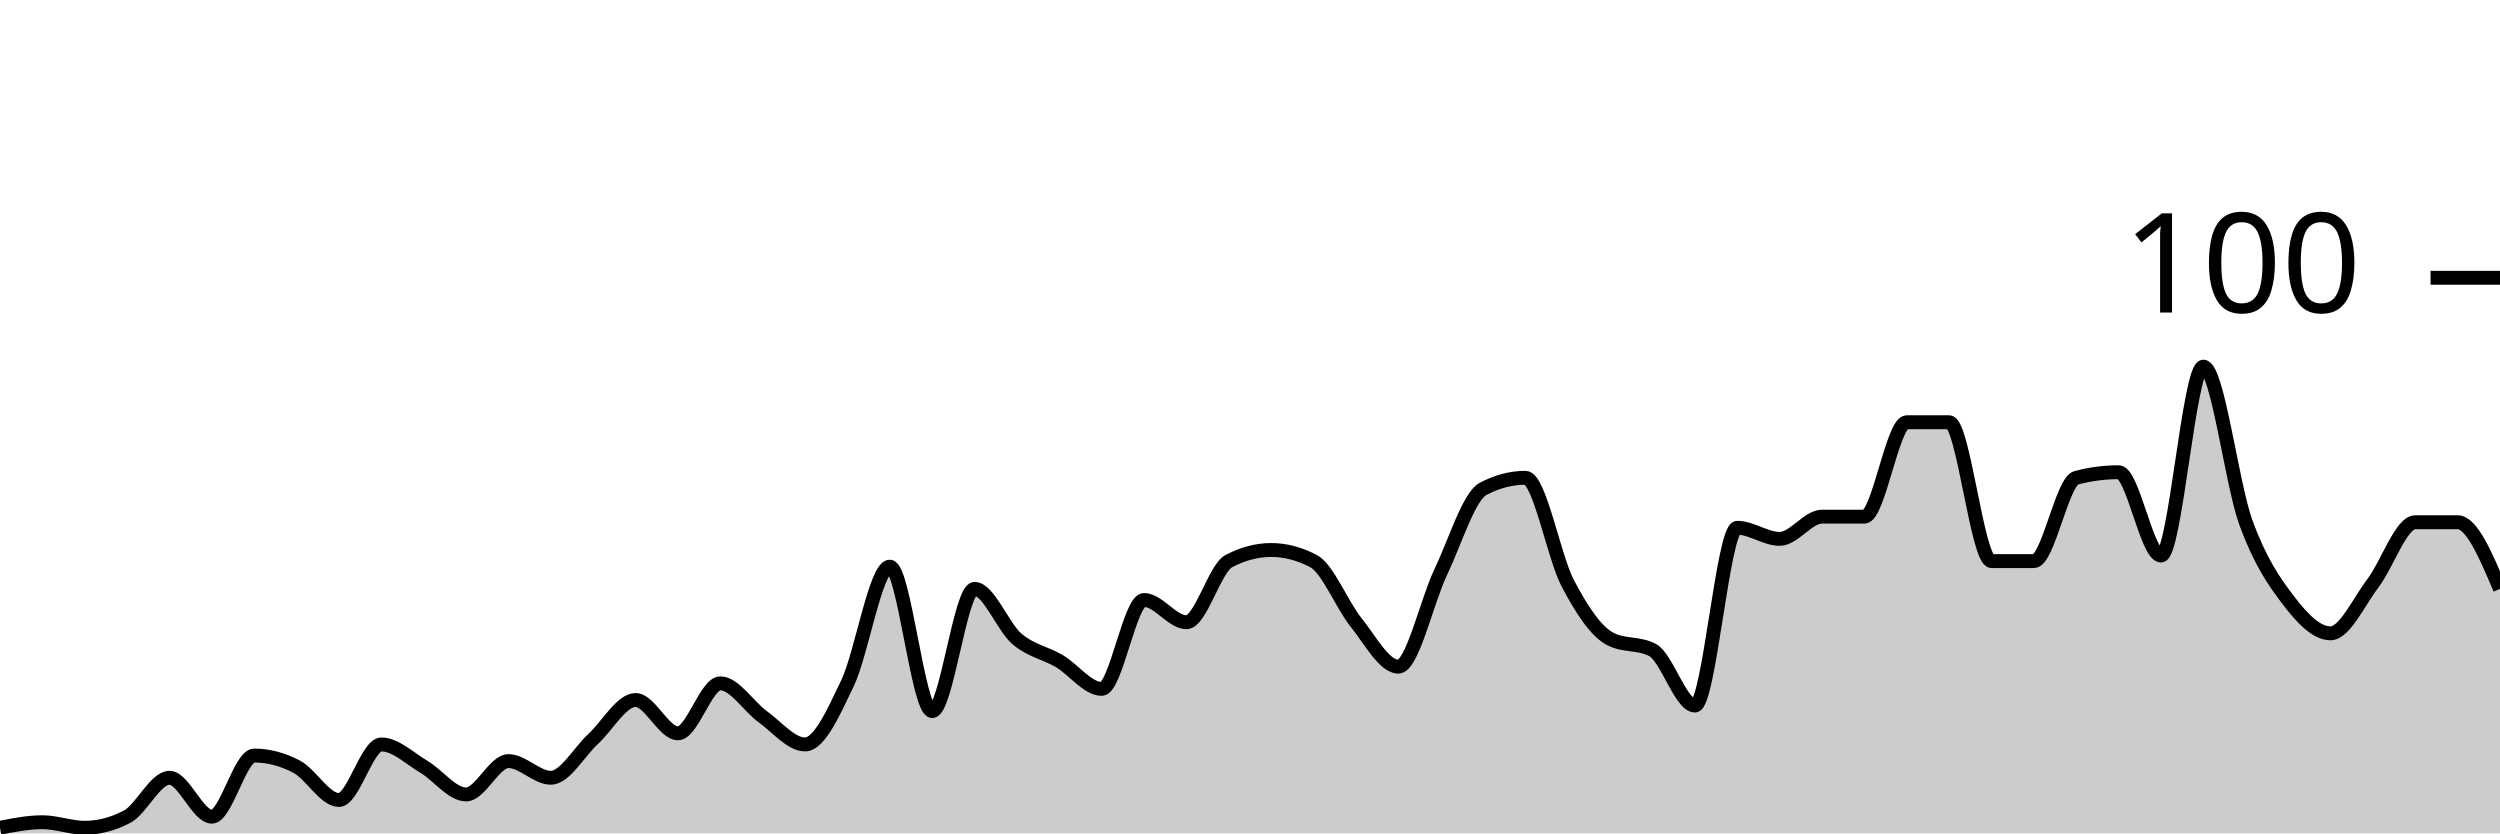
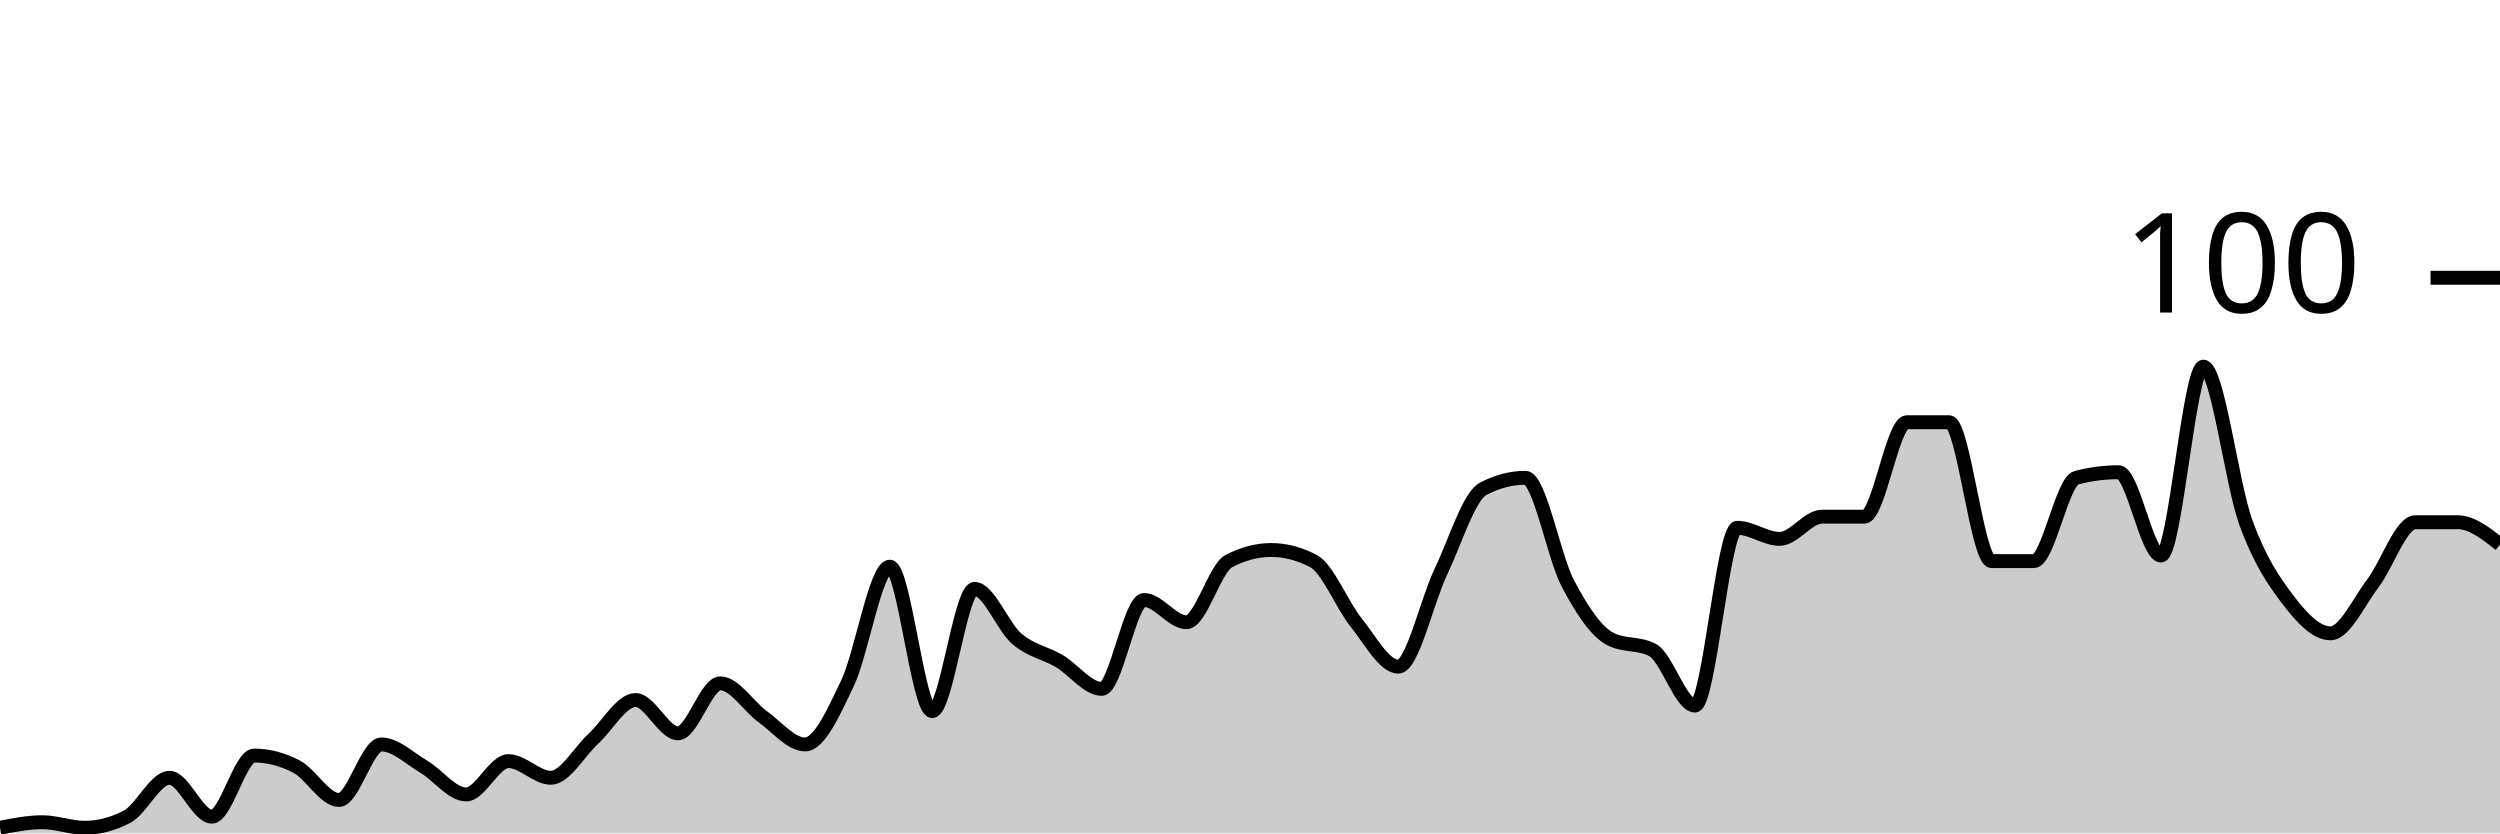
<svg xmlns="http://www.w3.org/2000/svg" viewBox="0 0 180 60">
  <g transform="translate(0,20)">
-     <path class="area" fill="rgba(0, 0, 0, 0.2)" d="M0,39.6C1.017,39.4,2.034,39.2,3.051,39.2C4.068,39.2,5.085,39.6,6.102,39.6C7.119,39.6,8.136,39.333,9.153,38.8C10.169,38.267,11.186,36,12.203,36C13.22,36,14.237,38.8,15.254,38.8C16.271,38.8,17.288,34.4,18.305,34.4C19.322,34.4,20.339,34.667,21.356,35.2C22.373,35.733,23.39,37.6,24.407,37.6C25.424,37.6,26.441,33.6,27.458,33.6C28.475,33.6,29.492,34.6,30.508,35.2C31.525,35.8,32.542,37.2,33.559,37.2C34.576,37.2,35.593,34.8,36.61,34.8C37.627,34.8,38.644,36,39.661,36C40.678,36,41.695,34.133,42.712,33.2C43.729,32.267,44.746,30.4,45.763,30.4C46.78,30.4,47.797,32.8,48.814,32.8C49.831,32.8,50.847,29.2,51.864,29.2C52.881,29.2,53.898,30.867,54.915,31.6C55.932,32.333,56.949,33.6,57.966,33.6C58.983,33.6,60,31.333,61.017,29.2C62.034,27.067,63.051,20.8,64.068,20.8C65.085,20.8,66.102,31.2,67.119,31.2C68.136,31.2,69.153,22.4,70.169,22.4C71.186,22.4,72.203,25.133,73.22,26C74.237,26.867,75.254,27,76.271,27.6C77.288,28.2,78.305,29.6,79.322,29.6C80.339,29.6,81.356,23.2,82.373,23.2C83.39,23.2,84.407,24.8,85.424,24.8C86.441,24.8,87.458,20.933,88.475,20.4C89.492,19.867,90.508,19.6,91.525,19.6C92.542,19.6,93.559,19.867,94.576,20.4C95.593,20.933,96.61,23.533,97.627,24.8C98.644,26.067,99.661,28,100.678,28C101.695,28,102.712,23.333,103.729,21.2C104.746,19.067,105.763,15.733,106.78,15.2C107.797,14.667,108.814,14.4,109.831,14.4C110.847,14.4,111.864,20.067,112.881,22C113.898,23.933,114.915,25.467,115.932,26C116.949,26.533,117.966,26.267,118.983,26.8C120,27.333,121.017,30.8,122.034,30.8C123.051,30.8,124.068,18,125.085,18C126.102,18,127.119,18.8,128.136,18.8C129.153,18.8,130.169,17.2,131.186,17.2C132.203,17.2,133.22,17.2,134.237,17.2C135.254,17.2,136.271,10.4,137.288,10.4C138.305,10.4,139.322,10.4,140.339,10.4C141.356,10.4,142.373,20.4,143.39,20.4C144.407,20.4,145.424,20.4,146.441,20.4C147.458,20.4,148.475,14.667,149.492,14.4C150.508,14.133,151.525,14,152.542,14C153.559,14,154.576,20,155.593,20C156.61,20,157.627,6.4,158.644,6.4C159.661,6.4,160.678,14.8,161.695,17.6C162.712,20.4,163.729,21.867,164.746,23.2C165.763,24.533,166.78,25.6,167.797,25.6C168.814,25.6,169.831,23.333,170.847,22C171.864,20.667,172.881,17.6,173.898,17.6C174.915,17.6,175.932,17.6,176.949,17.6C177.966,17.6,178.983,20,180,22.4L180,40C178.983,40,177.966,40,176.949,40C175.932,40,174.915,40,173.898,40C172.881,40,171.864,40,170.847,40C169.831,40,168.814,40,167.797,40C166.78,40,165.763,40,164.746,40C163.729,40,162.712,40,161.695,40C160.678,40,159.661,40,158.644,40C157.627,40,156.61,40,155.593,40C154.576,40,153.559,40,152.542,40C151.525,40,150.508,40,149.492,40C148.475,40,147.458,40,146.441,40C145.424,40,144.407,40,143.39,40C142.373,40,141.356,40,140.339,40C139.322,40,138.305,40,137.288,40C136.271,40,135.254,40,134.237,40C133.22,40,132.203,40,131.186,40C130.169,40,129.153,40,128.136,40C127.119,40,126.102,40,125.085,40C124.068,40,123.051,40,122.034,40C121.017,40,120,40,118.983,40C117.966,40,116.949,40,115.932,40C114.915,40,113.898,40,112.881,40C111.864,40,110.847,40,109.831,40C108.814,40,107.797,40,106.78,40C105.763,40,104.746,40,103.729,40C102.712,40,101.695,40,100.678,40C99.661,40,98.644,40,97.627,40C96.61,40,95.593,40,94.576,40C93.559,40,92.542,40,91.525,40C90.508,40,89.492,40,88.475,40C87.458,40,86.441,40,85.424,40C84.407,40,83.39,40,82.373,40C81.356,40,80.339,40,79.322,40C78.305,40,77.288,40,76.271,40C75.254,40,74.237,40,73.22,40C72.203,40,71.186,40,70.169,40C69.153,40,68.136,40,67.119,40C66.102,40,65.085,40,64.068,40C63.051,40,62.034,40,61.017,40C60,40,58.983,40,57.966,40C56.949,40,55.932,40,54.915,40C53.898,40,52.881,40,51.864,40C50.847,40,49.831,40,48.814,40C47.797,40,46.78,40,45.763,40C44.746,40,43.729,40,42.712,40C41.695,40,40.678,40,39.661,40C38.644,40,37.627,40,36.61,40C35.593,40,34.576,40,33.559,40C32.542,40,31.525,40,30.508,40C29.492,40,28.475,40,27.458,40C26.441,40,25.424,40,24.407,40C23.39,40,22.373,40,21.356,40C20.339,40,19.322,40,18.305,40C17.288,40,16.271,40,15.254,40C14.237,40,13.22,40,12.203,40C11.186,40,10.169,40,9.153,40C8.136,40,7.119,40,6.102,40C5.085,40,4.068,40,3.051,40C2.034,40,1.017,40,0,40Z" />
-     <path class="line" stroke="black" fill="none" d="M0,39.6C1.017,39.4,2.034,39.2,3.051,39.2C4.068,39.2,5.085,39.6,6.102,39.6C7.119,39.6,8.136,39.333,9.153,38.8C10.169,38.267,11.186,36,12.203,36C13.22,36,14.237,38.8,15.254,38.8C16.271,38.8,17.288,34.4,18.305,34.4C19.322,34.4,20.339,34.667,21.356,35.2C22.373,35.733,23.39,37.6,24.407,37.6C25.424,37.6,26.441,33.6,27.458,33.6C28.475,33.6,29.492,34.6,30.508,35.2C31.525,35.8,32.542,37.2,33.559,37.2C34.576,37.2,35.593,34.8,36.61,34.8C37.627,34.8,38.644,36,39.661,36C40.678,36,41.695,34.133,42.712,33.2C43.729,32.267,44.746,30.4,45.763,30.4C46.78,30.4,47.797,32.8,48.814,32.8C49.831,32.8,50.847,29.2,51.864,29.2C52.881,29.2,53.898,30.867,54.915,31.6C55.932,32.333,56.949,33.6,57.966,33.6C58.983,33.6,60,31.333,61.017,29.2C62.034,27.067,63.051,20.8,64.068,20.8C65.085,20.8,66.102,31.2,67.119,31.2C68.136,31.2,69.153,22.4,70.169,22.4C71.186,22.4,72.203,25.133,73.22,26C74.237,26.867,75.254,27,76.271,27.6C77.288,28.2,78.305,29.6,79.322,29.6C80.339,29.6,81.356,23.2,82.373,23.2C83.39,23.2,84.407,24.8,85.424,24.8C86.441,24.8,87.458,20.933,88.475,20.4C89.492,19.867,90.508,19.6,91.525,19.6C92.542,19.6,93.559,19.867,94.576,20.4C95.593,20.933,96.61,23.533,97.627,24.8C98.644,26.067,99.661,28,100.678,28C101.695,28,102.712,23.333,103.729,21.2C104.746,19.067,105.763,15.733,106.78,15.2C107.797,14.667,108.814,14.4,109.831,14.4C110.847,14.4,111.864,20.067,112.881,22C113.898,23.933,114.915,25.467,115.932,26C116.949,26.533,117.966,26.267,118.983,26.8C120,27.333,121.017,30.8,122.034,30.8C123.051,30.8,124.068,18,125.085,18C126.102,18,127.119,18.8,128.136,18.8C129.153,18.8,130.169,17.2,131.186,17.2C132.203,17.2,133.22,17.2,134.237,17.2C135.254,17.2,136.271,10.4,137.288,10.4C138.305,10.4,139.322,10.4,140.339,10.4C141.356,10.4,142.373,20.4,143.39,20.4C144.407,20.4,145.424,20.4,146.441,20.4C147.458,20.4,148.475,14.667,149.492,14.4C150.508,14.133,151.525,14,152.542,14C153.559,14,154.576,20,155.593,20C156.61,20,157.627,6.4,158.644,6.4C159.661,6.4,160.678,14.8,161.695,17.6C162.712,20.4,163.729,21.867,164.746,23.2C165.763,24.533,166.78,25.6,167.797,25.6C168.814,25.6,169.831,23.333,170.847,22C171.864,20.667,172.881,17.6,173.898,17.6C174.915,17.6,175.932,17.6,176.949,17.6C177.966,17.6,178.983,20,180,22.4" />
+     <path class="area" fill="rgba(0, 0, 0, 0.2)" d="M0,39.6C1.017,39.4,2.034,39.2,3.051,39.2C4.068,39.2,5.085,39.6,6.102,39.6C7.119,39.6,8.136,39.333,9.153,38.8C10.169,38.267,11.186,36,12.203,36C13.22,36,14.237,38.8,15.254,38.8C16.271,38.8,17.288,34.4,18.305,34.4C19.322,34.4,20.339,34.667,21.356,35.2C22.373,35.733,23.39,37.6,24.407,37.6C25.424,37.6,26.441,33.6,27.458,33.6C28.475,33.6,29.492,34.6,30.508,35.2C31.525,35.8,32.542,37.2,33.559,37.2C34.576,37.2,35.593,34.8,36.61,34.8C37.627,34.8,38.644,36,39.661,36C40.678,36,41.695,34.133,42.712,33.2C43.729,32.267,44.746,30.4,45.763,30.4C46.78,30.4,47.797,32.8,48.814,32.8C49.831,32.8,50.847,29.2,51.864,29.2C52.881,29.2,53.898,30.867,54.915,31.6C55.932,32.333,56.949,33.6,57.966,33.6C58.983,33.6,60,31.333,61.017,29.2C62.034,27.067,63.051,20.8,64.068,20.8C65.085,20.8,66.102,31.2,67.119,31.2C68.136,31.2,69.153,22.4,70.169,22.4C71.186,22.4,72.203,25.133,73.22,26C74.237,26.867,75.254,27,76.271,27.6C77.288,28.2,78.305,29.6,79.322,29.6C80.339,29.6,81.356,23.2,82.373,23.2C83.39,23.2,84.407,24.8,85.424,24.8C86.441,24.8,87.458,20.933,88.475,20.4C89.492,19.867,90.508,19.6,91.525,19.6C92.542,19.6,93.559,19.867,94.576,20.4C95.593,20.933,96.61,23.533,97.627,24.8C98.644,26.067,99.661,28,100.678,28C101.695,28,102.712,23.333,103.729,21.2C104.746,19.067,105.763,15.733,106.78,15.2C107.797,14.667,108.814,14.4,109.831,14.4C110.847,14.4,111.864,20.067,112.881,22C113.898,23.933,114.915,25.467,115.932,26C116.949,26.533,117.966,26.267,118.983,26.8C120,27.333,121.017,30.8,122.034,30.8C123.051,30.8,124.068,18,125.085,18C126.102,18,127.119,18.8,128.136,18.8C129.153,18.8,130.169,17.2,131.186,17.2C132.203,17.2,133.22,17.2,134.237,17.2C135.254,17.2,136.271,10.4,137.288,10.4C138.305,10.4,139.322,10.4,140.339,10.4C141.356,10.4,142.373,20.4,143.39,20.4C144.407,20.4,145.424,20.4,146.441,20.4C147.458,20.4,148.475,14.667,149.492,14.4C150.508,14.133,151.525,14,152.542,14C153.559,14,154.576,20,155.593,20C156.61,20,157.627,6.4,158.644,6.4C159.661,6.4,160.678,14.8,161.695,17.6C162.712,20.4,163.729,21.867,164.746,23.2C165.763,24.533,166.78,25.6,167.797,25.6C168.814,25.6,169.831,23.333,170.847,22C171.864,20.667,172.881,17.6,173.898,17.6C174.915,17.6,175.932,17.6,176.949,17.6C177.966,17.6,178.983,18.4,180,19.2L180,40C178.983,40,177.966,40,176.949,40C175.932,40,174.915,40,173.898,40C172.881,40,171.864,40,170.847,40C169.831,40,168.814,40,167.797,40C166.78,40,165.763,40,164.746,40C163.729,40,162.712,40,161.695,40C160.678,40,159.661,40,158.644,40C157.627,40,156.61,40,155.593,40C154.576,40,153.559,40,152.542,40C151.525,40,150.508,40,149.492,40C148.475,40,147.458,40,146.441,40C145.424,40,144.407,40,143.39,40C142.373,40,141.356,40,140.339,40C139.322,40,138.305,40,137.288,40C136.271,40,135.254,40,134.237,40C133.22,40,132.203,40,131.186,40C130.169,40,129.153,40,128.136,40C127.119,40,126.102,40,125.085,40C124.068,40,123.051,40,122.034,40C121.017,40,120,40,118.983,40C117.966,40,116.949,40,115.932,40C114.915,40,113.898,40,112.881,40C111.864,40,110.847,40,109.831,40C108.814,40,107.797,40,106.78,40C105.763,40,104.746,40,103.729,40C102.712,40,101.695,40,100.678,40C99.661,40,98.644,40,97.627,40C96.61,40,95.593,40,94.576,40C93.559,40,92.542,40,91.525,40C90.508,40,89.492,40,88.475,40C87.458,40,86.441,40,85.424,40C84.407,40,83.39,40,82.373,40C81.356,40,80.339,40,79.322,40C78.305,40,77.288,40,76.271,40C75.254,40,74.237,40,73.22,40C72.203,40,71.186,40,70.169,40C69.153,40,68.136,40,67.119,40C66.102,40,65.085,40,64.068,40C63.051,40,62.034,40,61.017,40C60,40,58.983,40,57.966,40C56.949,40,55.932,40,54.915,40C53.898,40,52.881,40,51.864,40C50.847,40,49.831,40,48.814,40C47.797,40,46.78,40,45.763,40C44.746,40,43.729,40,42.712,40C41.695,40,40.678,40,39.661,40C38.644,40,37.627,40,36.61,40C35.593,40,34.576,40,33.559,40C32.542,40,31.525,40,30.508,40C29.492,40,28.475,40,27.458,40C26.441,40,25.424,40,24.407,40C23.39,40,22.373,40,21.356,40C20.339,40,19.322,40,18.305,40C17.288,40,16.271,40,15.254,40C14.237,40,13.22,40,12.203,40C11.186,40,10.169,40,9.153,40C8.136,40,7.119,40,6.102,40C5.085,40,4.068,40,3.051,40C2.034,40,1.017,40,0,40Z" />
+     <path class="line" stroke="black" fill="none" d="M0,39.6C1.017,39.4,2.034,39.2,3.051,39.2C4.068,39.2,5.085,39.6,6.102,39.6C7.119,39.6,8.136,39.333,9.153,38.8C10.169,38.267,11.186,36,12.203,36C13.22,36,14.237,38.8,15.254,38.8C16.271,38.8,17.288,34.4,18.305,34.4C19.322,34.4,20.339,34.667,21.356,35.2C22.373,35.733,23.39,37.6,24.407,37.6C25.424,37.6,26.441,33.6,27.458,33.6C28.475,33.6,29.492,34.6,30.508,35.2C31.525,35.8,32.542,37.2,33.559,37.2C34.576,37.2,35.593,34.8,36.61,34.8C37.627,34.8,38.644,36,39.661,36C40.678,36,41.695,34.133,42.712,33.2C43.729,32.267,44.746,30.4,45.763,30.4C46.78,30.4,47.797,32.8,48.814,32.8C49.831,32.8,50.847,29.2,51.864,29.2C52.881,29.2,53.898,30.867,54.915,31.6C55.932,32.333,56.949,33.6,57.966,33.6C58.983,33.6,60,31.333,61.017,29.2C62.034,27.067,63.051,20.8,64.068,20.8C65.085,20.8,66.102,31.2,67.119,31.2C68.136,31.2,69.153,22.4,70.169,22.4C71.186,22.4,72.203,25.133,73.22,26C74.237,26.867,75.254,27,76.271,27.6C77.288,28.2,78.305,29.6,79.322,29.6C80.339,29.6,81.356,23.2,82.373,23.2C83.39,23.2,84.407,24.8,85.424,24.8C86.441,24.8,87.458,20.933,88.475,20.4C89.492,19.867,90.508,19.6,91.525,19.6C92.542,19.6,93.559,19.867,94.576,20.4C95.593,20.933,96.61,23.533,97.627,24.8C98.644,26.067,99.661,28,100.678,28C101.695,28,102.712,23.333,103.729,21.2C104.746,19.067,105.763,15.733,106.78,15.2C107.797,14.667,108.814,14.4,109.831,14.4C110.847,14.4,111.864,20.067,112.881,22C113.898,23.933,114.915,25.467,115.932,26C116.949,26.533,117.966,26.267,118.983,26.8C120,27.333,121.017,30.8,122.034,30.8C123.051,30.8,124.068,18,125.085,18C126.102,18,127.119,18.8,128.136,18.8C129.153,18.8,130.169,17.2,131.186,17.2C132.203,17.2,133.22,17.2,134.237,17.2C135.254,17.2,136.271,10.4,137.288,10.4C138.305,10.4,139.322,10.4,140.339,10.4C141.356,10.4,142.373,20.4,143.39,20.4C144.407,20.4,145.424,20.4,146.441,20.4C147.458,20.4,148.475,14.667,149.492,14.4C150.508,14.133,151.525,14,152.542,14C153.559,14,154.576,20,155.593,20C156.61,20,157.627,6.4,158.644,6.4C159.661,6.4,160.678,14.8,161.695,17.6C162.712,20.4,163.729,21.867,164.746,23.2C165.763,24.533,166.78,25.6,167.797,25.6C168.814,25.6,169.831,23.333,170.847,22C171.864,20.667,172.881,17.6,173.898,17.6C174.915,17.6,175.932,17.6,176.949,17.6C177.966,17.6,178.983,18.4,180,19.2" />
    <path class="axis-ceiling" stroke-width="1" stroke="black" fill="none" d="M175,0L180,0" />
    <text class="axis-ceiling-label" font-family="sans-serif" text-anchor="end" font-size="10px" x="170" y="2.5">100</text>
  </g>
</svg>
